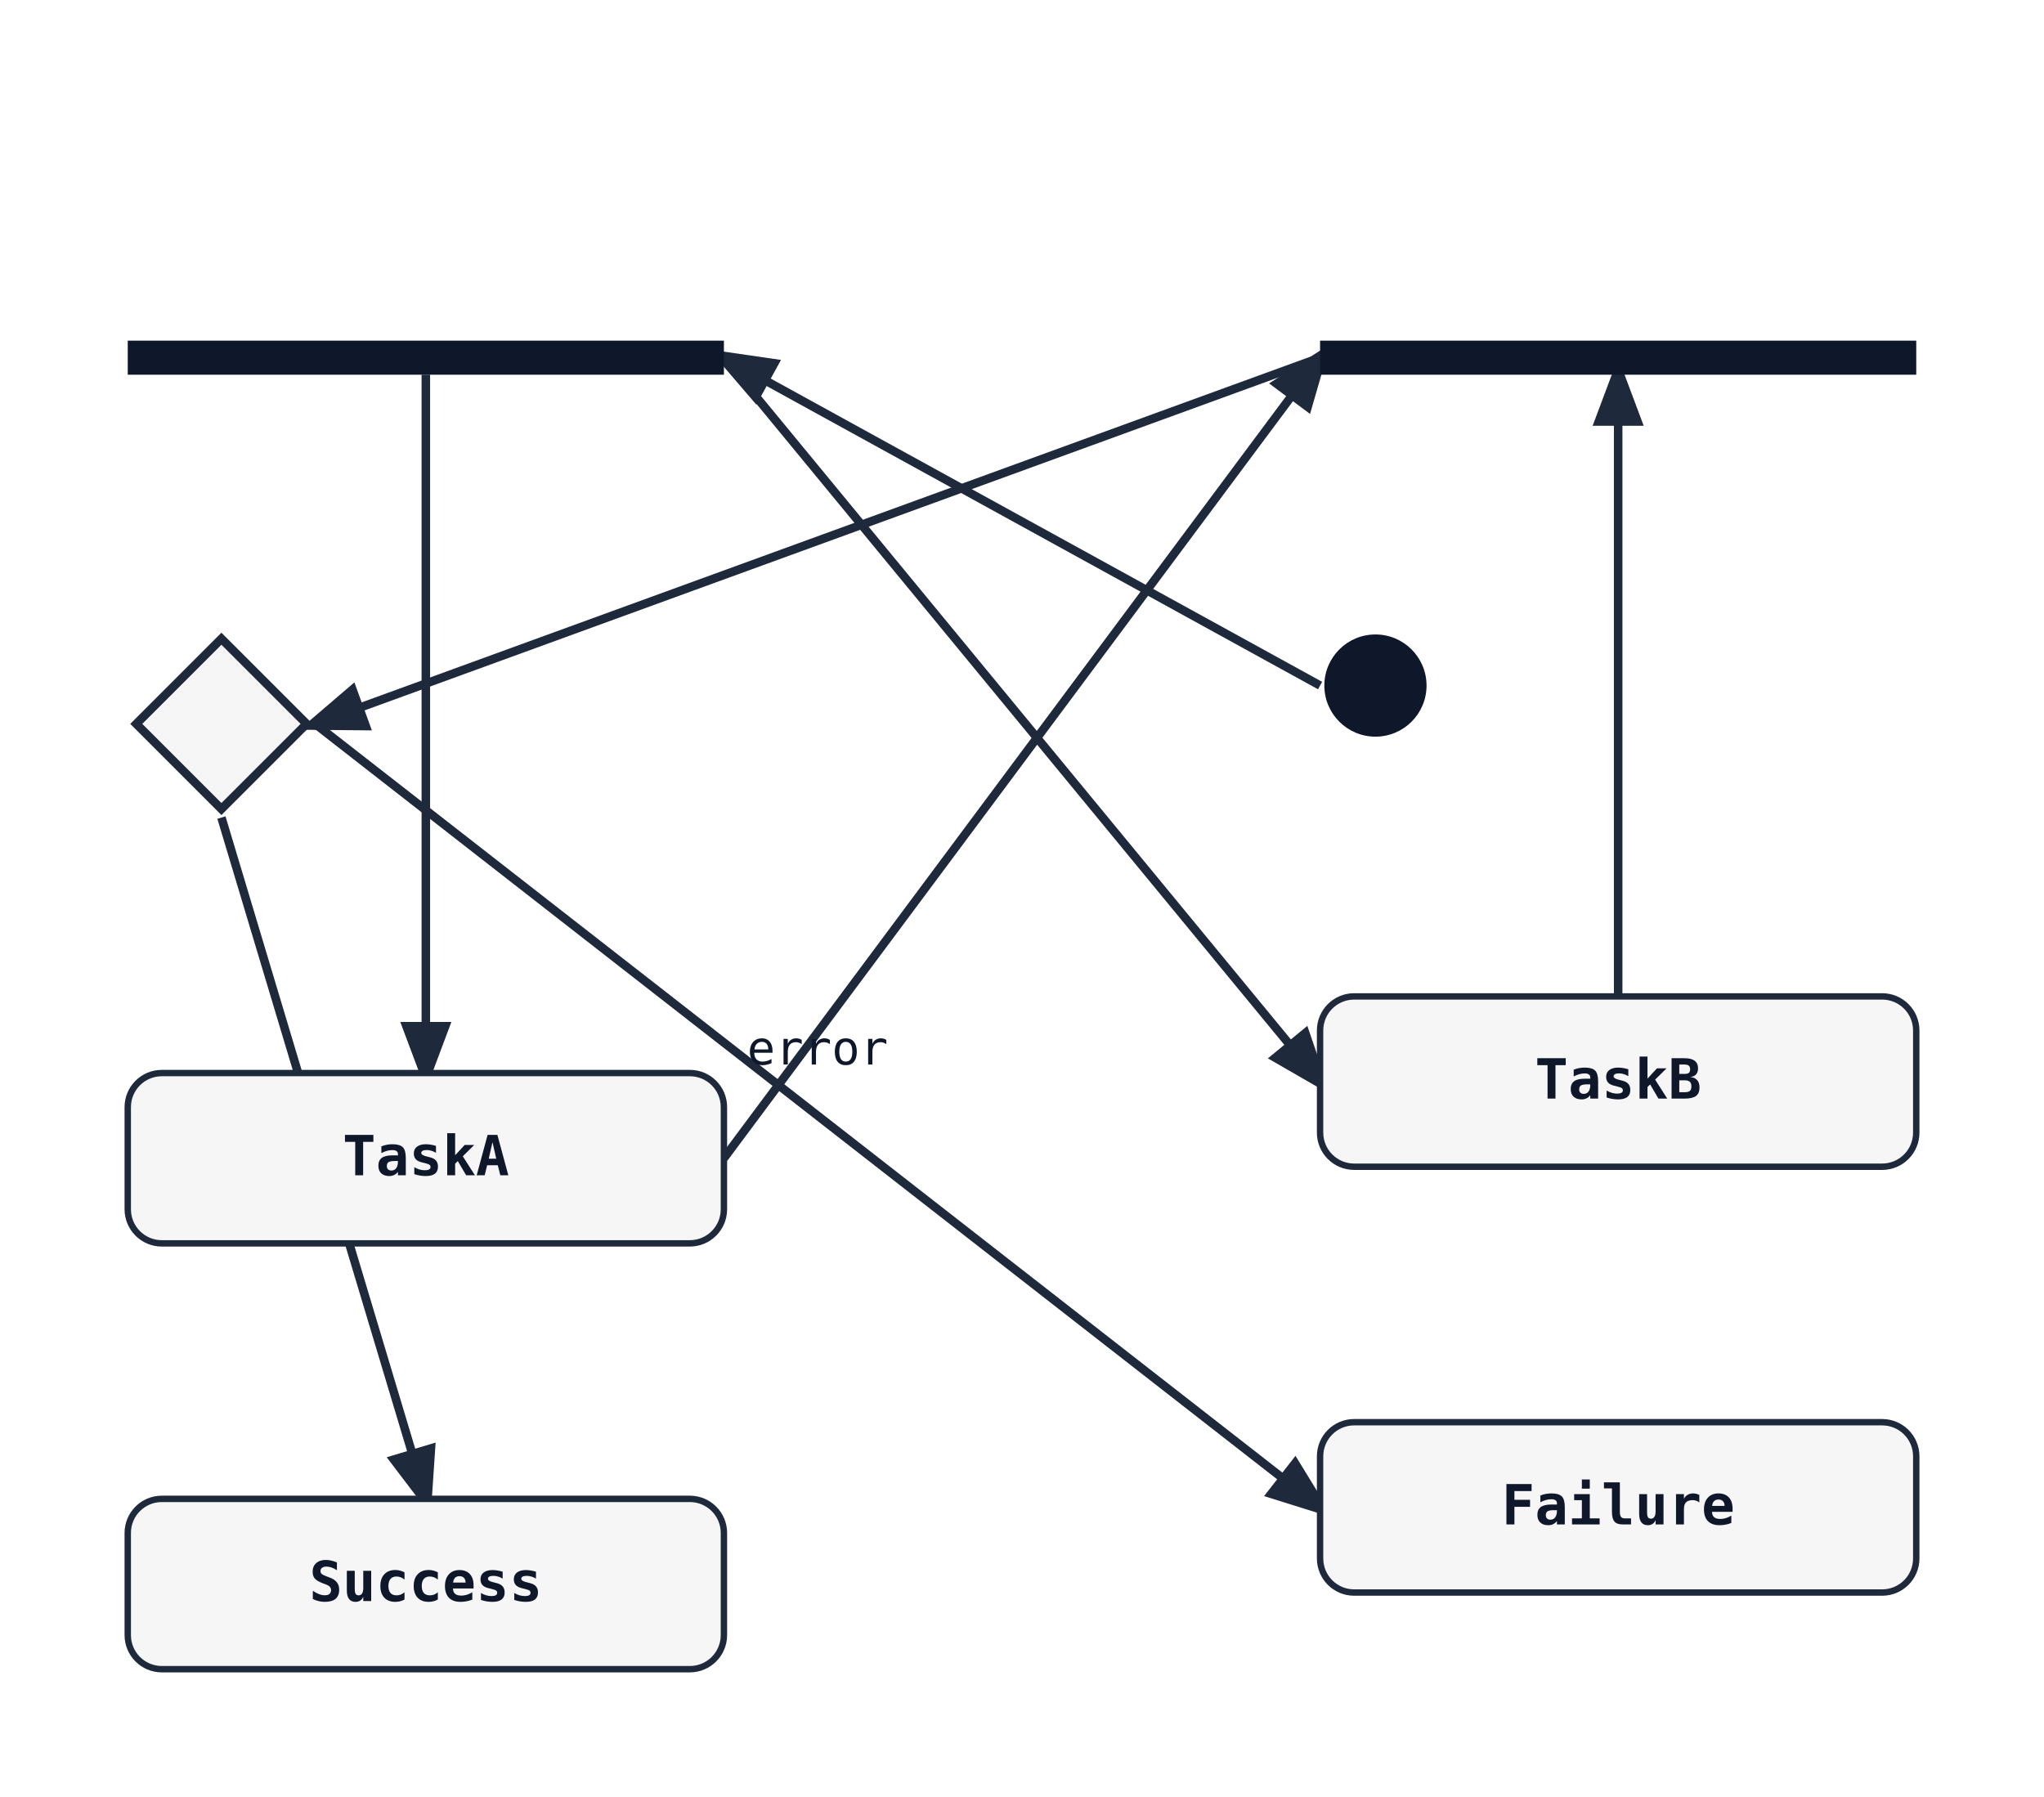
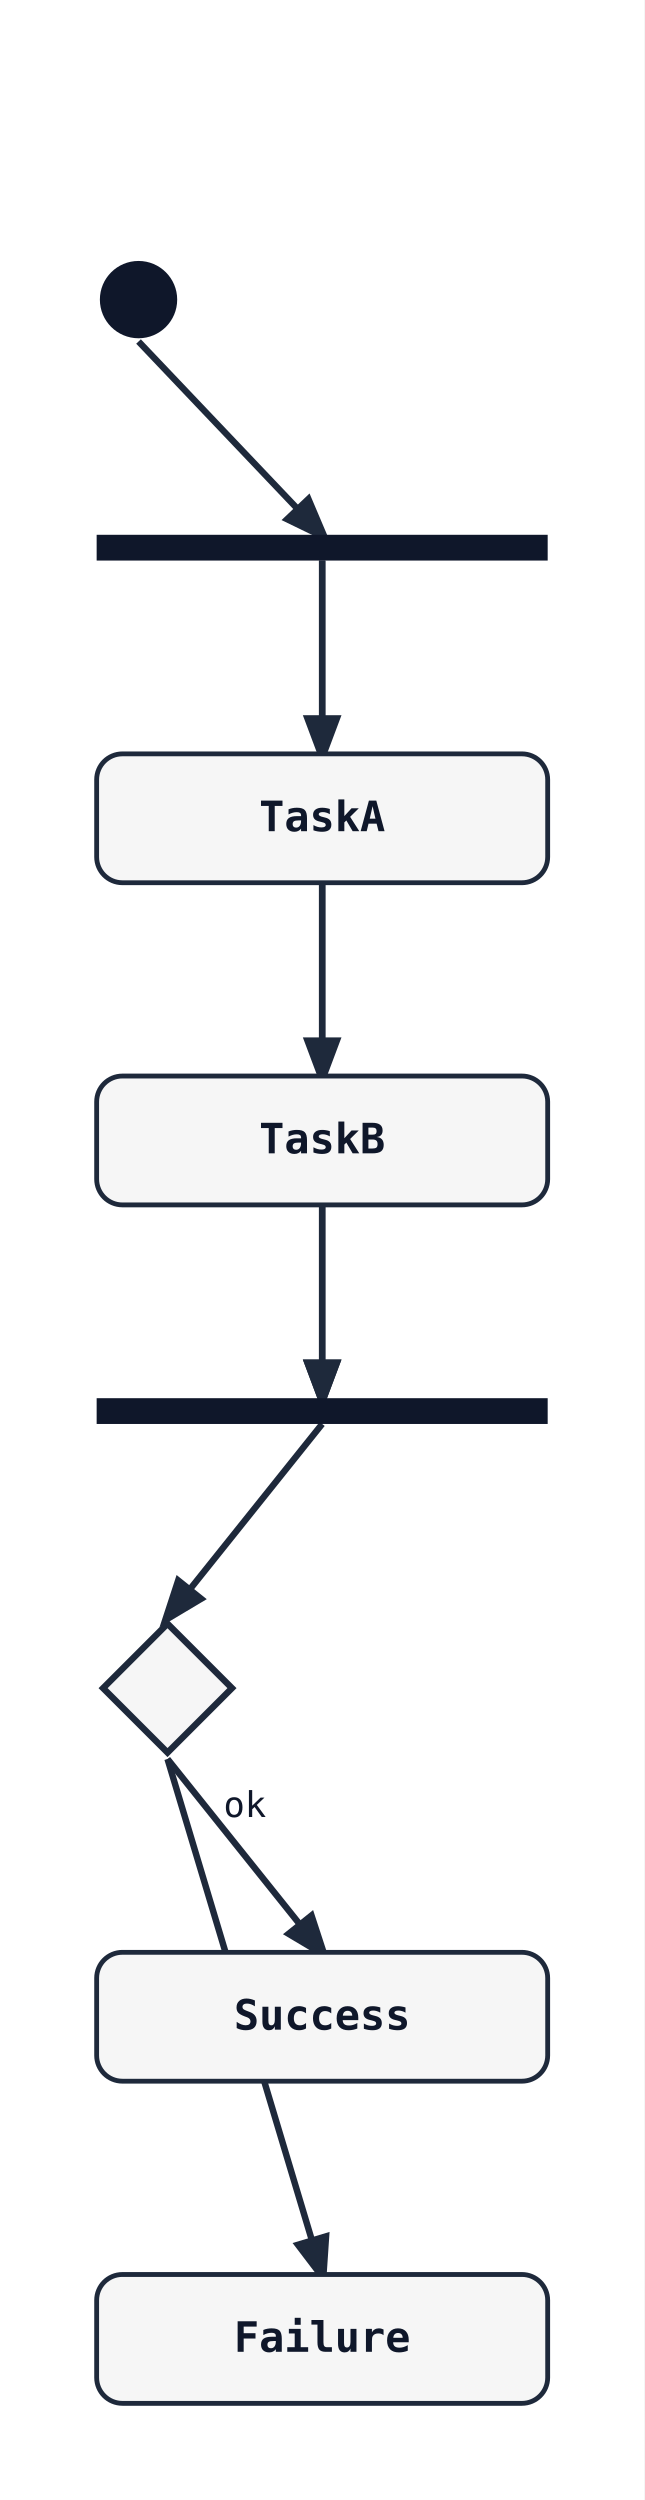
- <svg xmlns="http://www.w3.org/2000/svg" width="480" height="422" viewBox="0 0 480 422">
+ <svg xmlns="http://www.w3.org/2000/svg" width="200" height="776" viewBox="0 0 200 776">
  <rect width="100%" height="100%" fill="white" />
  <defs>
    <marker id="arrow" markerWidth="8" markerHeight="8" refX="6" refY="3" orient="auto">
      <path d="M0,0 L0,6 L8,3 z" fill="#1e293b" />
    </marker>
  </defs>
-   <line class="state-transition" data-state-from="[*]" data-state-to="fork1" x1="310" y1="161" x2="170" y2="84" stroke="#1e293b" stroke-width="2" marker-end="url(#arrow)" />
-   <line class="state-transition" data-state-from="fork1" data-state-to="TaskA" x1="100" y1="88" x2="100" y2="252" stroke="#1e293b" stroke-width="2" marker-end="url(#arrow)" />
-   <line class="state-transition" data-state-from="fork1" data-state-to="TaskB" x1="170" y1="84" x2="310" y2="254" stroke="#1e293b" stroke-width="2" marker-end="url(#arrow)" />
-   <line class="state-transition" data-state-from="TaskA" data-state-to="join1" x1="170" y1="272" x2="310" y2="84" stroke="#1e293b" stroke-width="2" marker-end="url(#arrow)" />
-   <line class="state-transition" data-state-from="TaskB" data-state-to="join1" x1="380" y1="234" x2="380" y2="88" stroke="#1e293b" stroke-width="2" marker-end="url(#arrow)" />
-   <line class="state-transition" data-state-from="join1" data-state-to="choice1" x1="310" y1="84" x2="74" y2="170" stroke="#1e293b" stroke-width="2" marker-end="url(#arrow)" />
-   <line class="state-transition" data-state-from="choice1" data-state-to="Success" x1="52" y1="192" x2="100" y2="352" stroke="#1e293b" stroke-width="2" marker-end="url(#arrow)" />
-   <text x="76" y="260" font-family="monospace" font-size="11" fill="#0f172a" text-anchor="middle">ok</text>
-   <line class="state-transition" data-state-from="choice1" data-state-to="Failure" x1="74" y1="170" x2="310" y2="354" stroke="#1e293b" stroke-width="2" marker-end="url(#arrow)" />
-   <text x="192" y="250" font-family="monospace" font-size="11" fill="#0f172a" text-anchor="middle">error</text>
-   <rect x="30" y="80" width="140" height="8" fill="#0f172a" />
-   <rect x="310" y="80" width="140" height="8" fill="#0f172a" />
-   <polygon points="52,150 72,170 52,190 32,170" fill="#f6f6f6" stroke="#1e293b" stroke-width="2" />
-   <circle cx="323" cy="161" r="12" fill="#0f172a" />
-   <rect x="30" y="252" width="140" height="40" rx="8" ry="8" fill="#f6f6f6" stroke="#1e293b" stroke-width="1.5" />
-   <text x="100" y="276" font-family="monospace" font-size="13" font-weight="600" text-anchor="middle" fill="#0f172a">TaskA</text>
-   <rect x="310" y="234" width="140" height="40" rx="8" ry="8" fill="#f6f6f6" stroke="#1e293b" stroke-width="1.5" />
-   <text x="380" y="258" font-family="monospace" font-size="13" font-weight="600" text-anchor="middle" fill="#0f172a">TaskB</text>
-   <rect x="30" y="352" width="140" height="40" rx="8" ry="8" fill="#f6f6f6" stroke="#1e293b" stroke-width="1.5" />
-   <text x="100" y="376" font-family="monospace" font-size="13" font-weight="600" text-anchor="middle" fill="#0f172a">Success</text>
-   <rect x="310" y="334" width="140" height="40" rx="8" ry="8" fill="#f6f6f6" stroke="#1e293b" stroke-width="1.5" />
-   <text x="380" y="358" font-family="monospace" font-size="13" font-weight="600" text-anchor="middle" fill="#0f172a">Failure</text>
+   <line class="state-transition" data-state-from="[*]" data-state-to="fork1" x1="43" y1="106" x2="100" y2="166" stroke="#1e293b" stroke-width="2" marker-end="url(#arrow)" />
+   <line class="state-transition" data-state-from="fork1" data-state-to="TaskA" x1="100" y1="174" x2="100" y2="234" stroke="#1e293b" stroke-width="2" marker-end="url(#arrow)" />
+   <line class="state-transition" data-state-from="fork1" data-state-to="TaskB" x1="100" y1="174" x2="100" y2="334" stroke="#1e293b" stroke-width="2" marker-end="url(#arrow)" />
+   <line class="state-transition" data-state-from="TaskA" data-state-to="join1" x1="100" y1="274" x2="100" y2="434" stroke="#1e293b" stroke-width="2" marker-end="url(#arrow)" />
+   <line class="state-transition" data-state-from="TaskB" data-state-to="join1" x1="100" y1="374" x2="100" y2="434" stroke="#1e293b" stroke-width="2" marker-end="url(#arrow)" />
+   <line class="state-transition" data-state-from="join1" data-state-to="choice1" x1="100" y1="442" x2="52" y2="502" stroke="#1e293b" stroke-width="2" marker-end="url(#arrow)" />
+   <line class="state-transition" data-state-from="choice1" data-state-to="Success" x1="52" y1="546" x2="100" y2="606" stroke="#1e293b" stroke-width="2" marker-end="url(#arrow)" />
+   <text x="76" y="564" font-family="monospace" font-size="11" fill="#0f172a" text-anchor="middle">ok</text>
+   <line class="state-transition" data-state-from="choice1" data-state-to="Failure" x1="52" y1="546" x2="100" y2="706" stroke="#1e293b" stroke-width="2" marker-end="url(#arrow)" />
+   <text x="76" y="614" font-family="monospace" font-size="11" fill="#0f172a" text-anchor="middle">error</text>
+   <rect x="30" y="166" width="140" height="8" fill="#0f172a" />
+   <rect x="30" y="434" width="140" height="8" fill="#0f172a" />
+   <polygon points="52,504 72,524 52,544 32,524" fill="#f6f6f6" stroke="#1e293b" stroke-width="2" />
+   <circle cx="43" cy="93" r="12" fill="#0f172a" />
+   <rect x="30" y="234" width="140" height="40" rx="8" ry="8" fill="#f6f6f6" stroke="#1e293b" stroke-width="1.5" />
+   <text x="100" y="258" font-family="monospace" font-size="13" font-weight="600" text-anchor="middle" fill="#0f172a">TaskA</text>
+   <rect x="30" y="334" width="140" height="40" rx="8" ry="8" fill="#f6f6f6" stroke="#1e293b" stroke-width="1.5" />
+   <text x="100" y="358" font-family="monospace" font-size="13" font-weight="600" text-anchor="middle" fill="#0f172a">TaskB</text>
+   <rect x="30" y="606" width="140" height="40" rx="8" ry="8" fill="#f6f6f6" stroke="#1e293b" stroke-width="1.5" />
+   <text x="100" y="630" font-family="monospace" font-size="13" font-weight="600" text-anchor="middle" fill="#0f172a">Success</text>
+   <rect x="30" y="706" width="140" height="40" rx="8" ry="8" fill="#f6f6f6" stroke="#1e293b" stroke-width="1.5" />
+   <text x="100" y="730" font-family="monospace" font-size="13" font-weight="600" text-anchor="middle" fill="#0f172a">Failure</text>
</svg>
